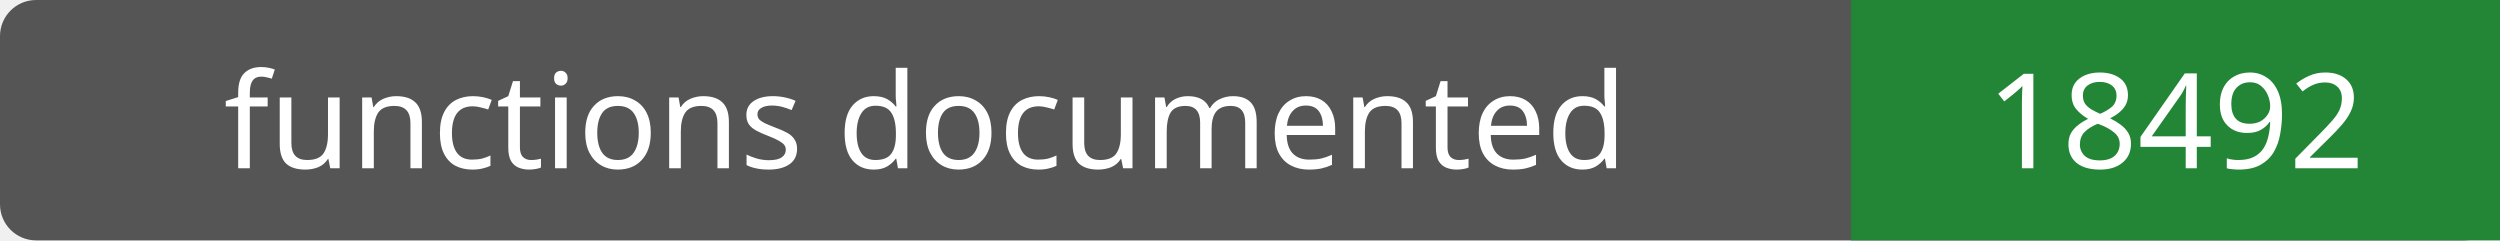
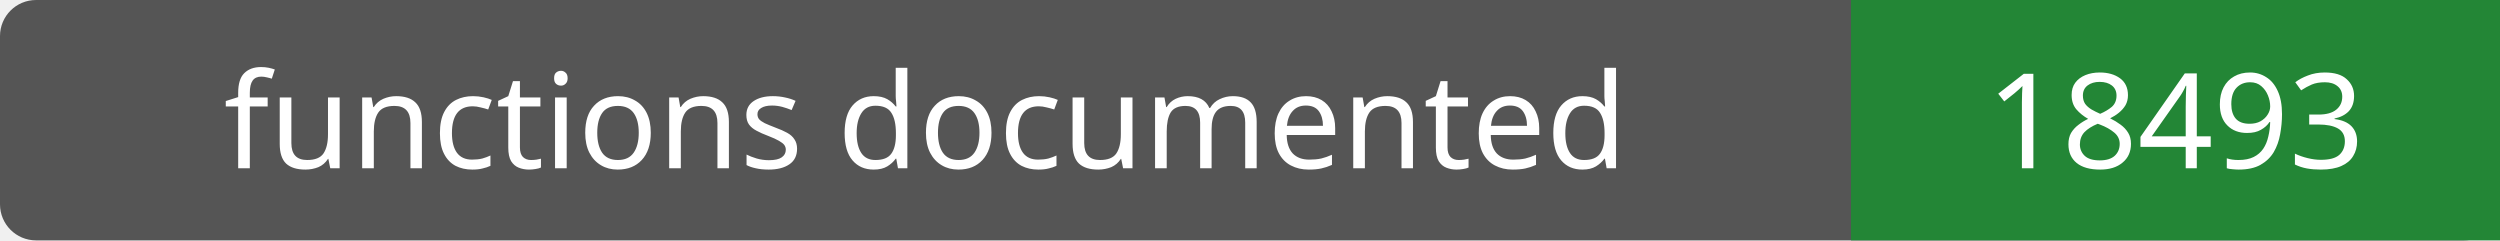
- <svg xmlns="http://www.w3.org/2000/svg" width="208" height="20" role="img" aria-label="functions documented: 18492">
+ <svg xmlns="http://www.w3.org/2000/svg" width="208" height="20" role="img" aria-label="functions documented: 18493">
  <rect width="208" height="20" rx="3" fill="#555" />
  <path fill="#238636" d="M154 0h54v20H154z" />
  <g fill="#fff" text-anchor="middle" font-family="Verdana,sans-serif" font-size="11">
    <text x="77.0" y="14">functions documented</text>
-     <text x="181.0" y="14">18492</text>
+     <text x="181.0" y="14">18493</text>
  </g>
</svg>
